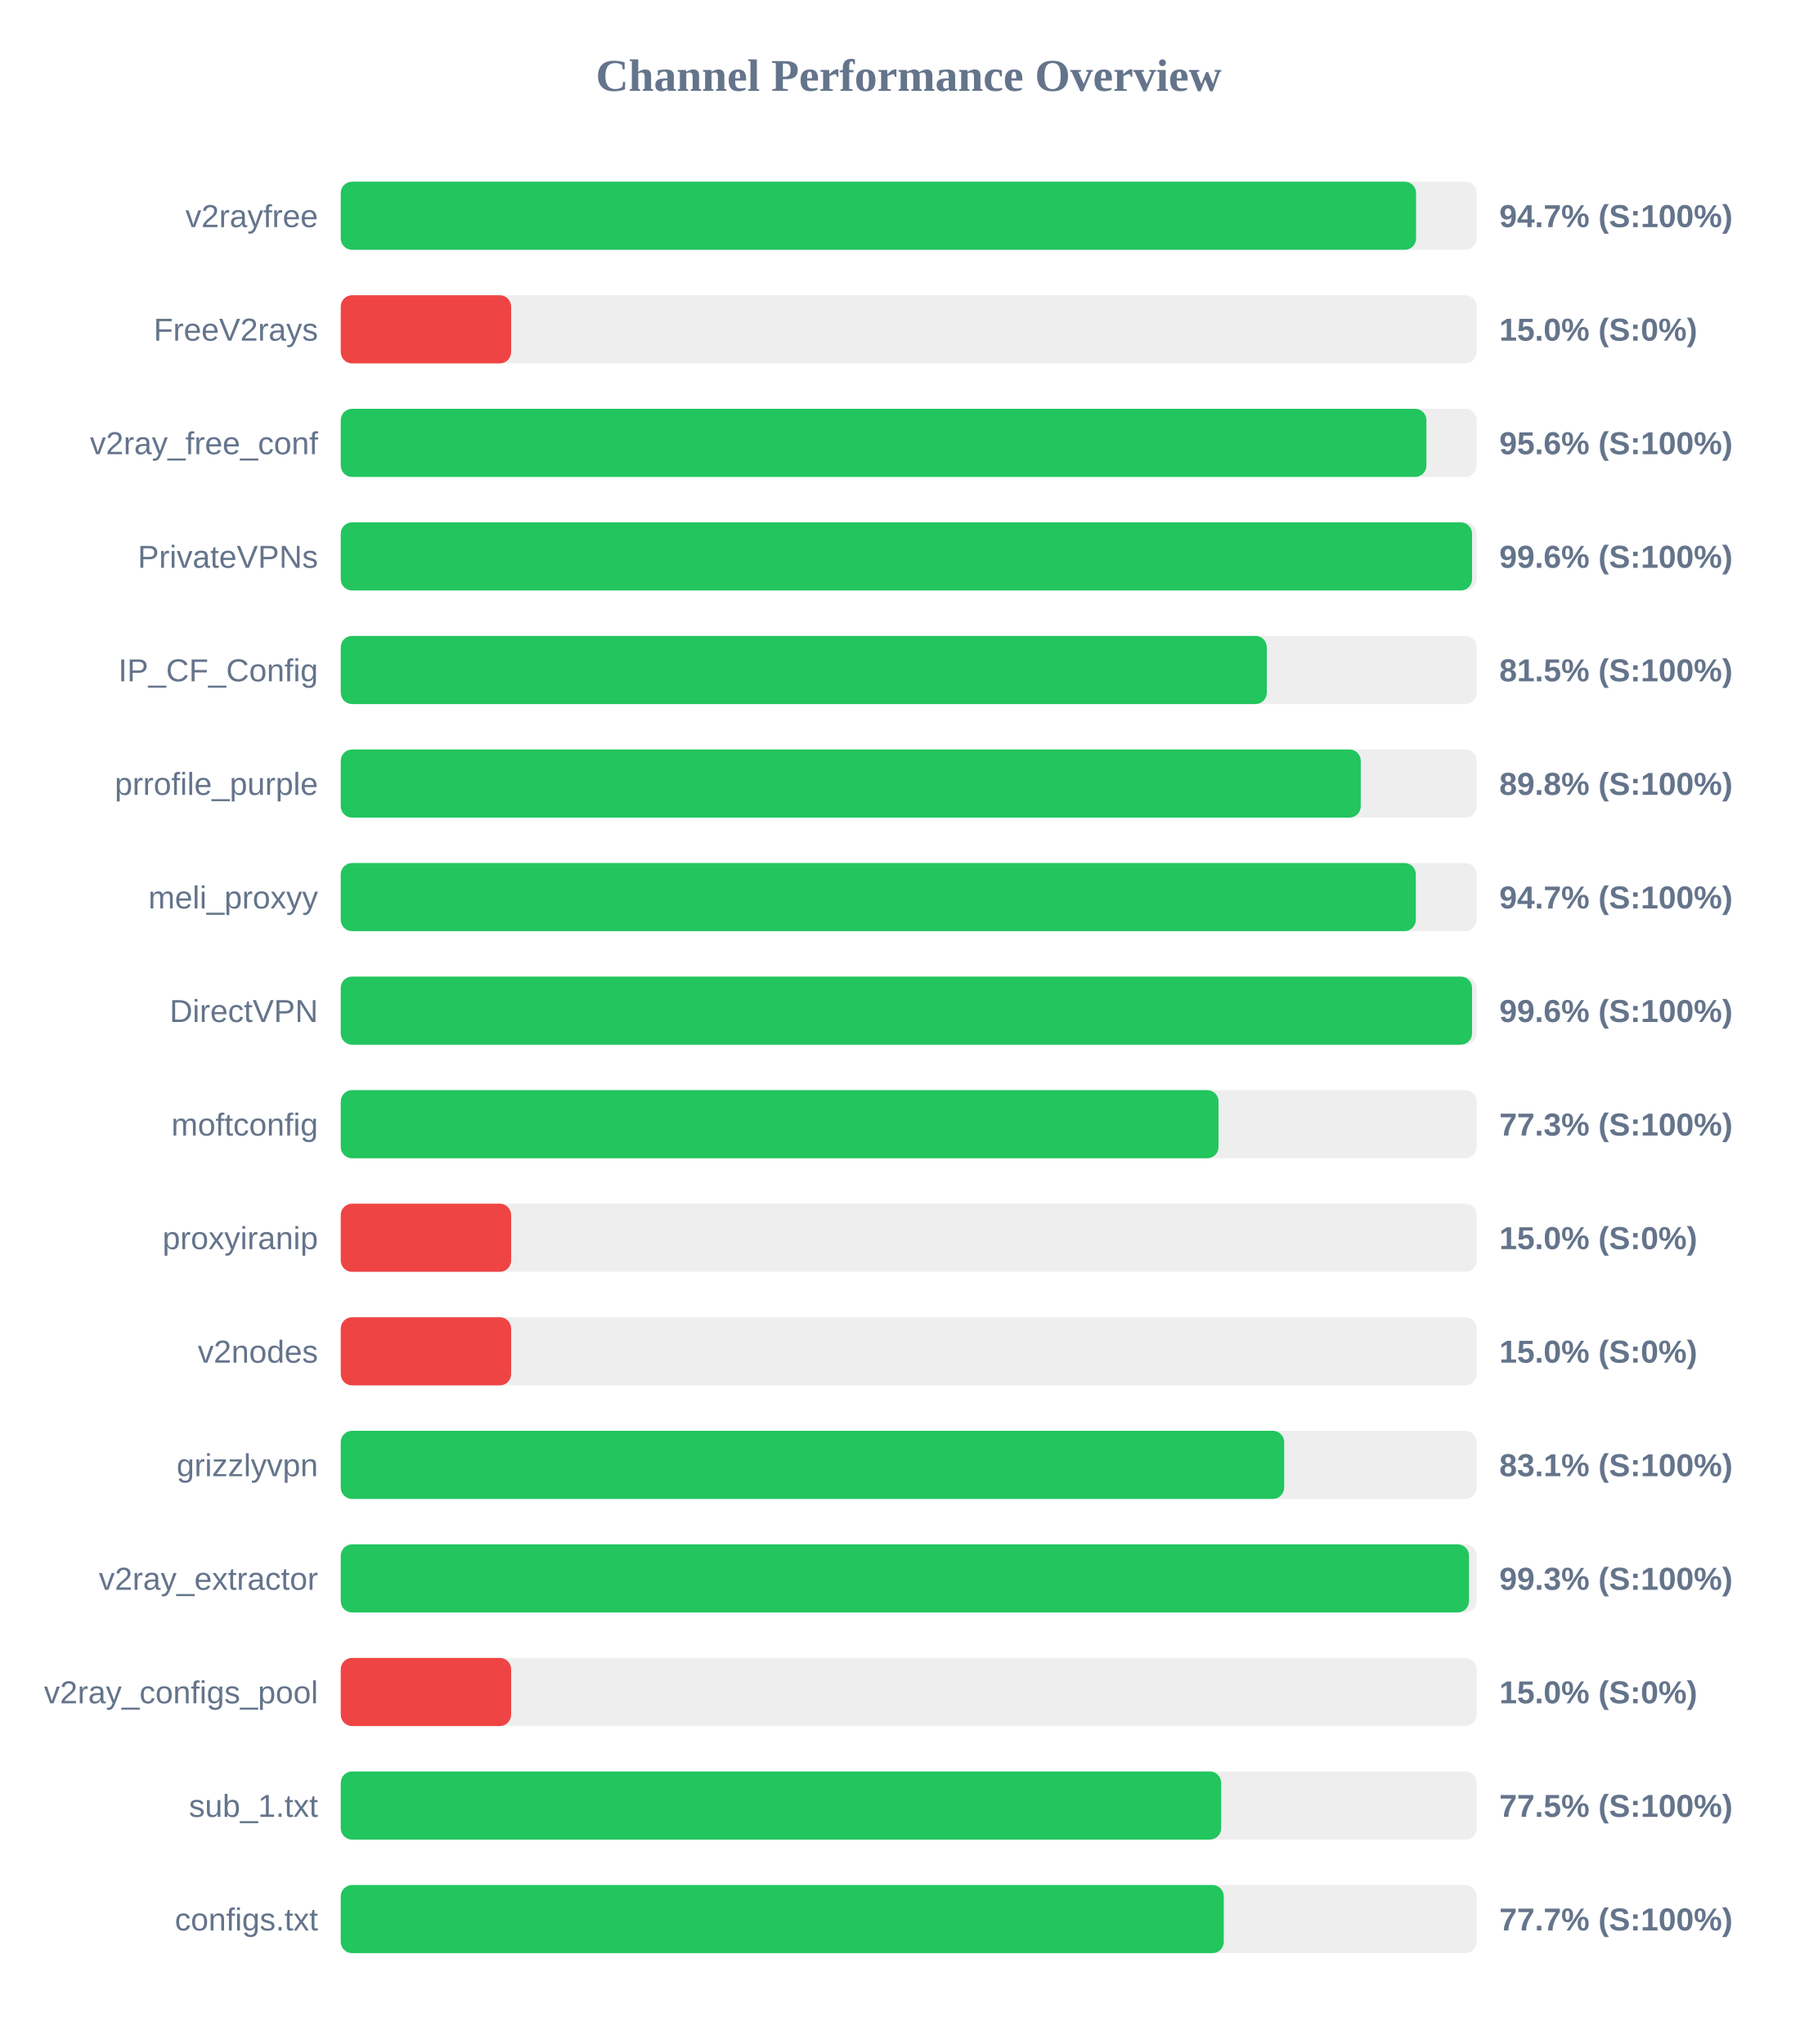
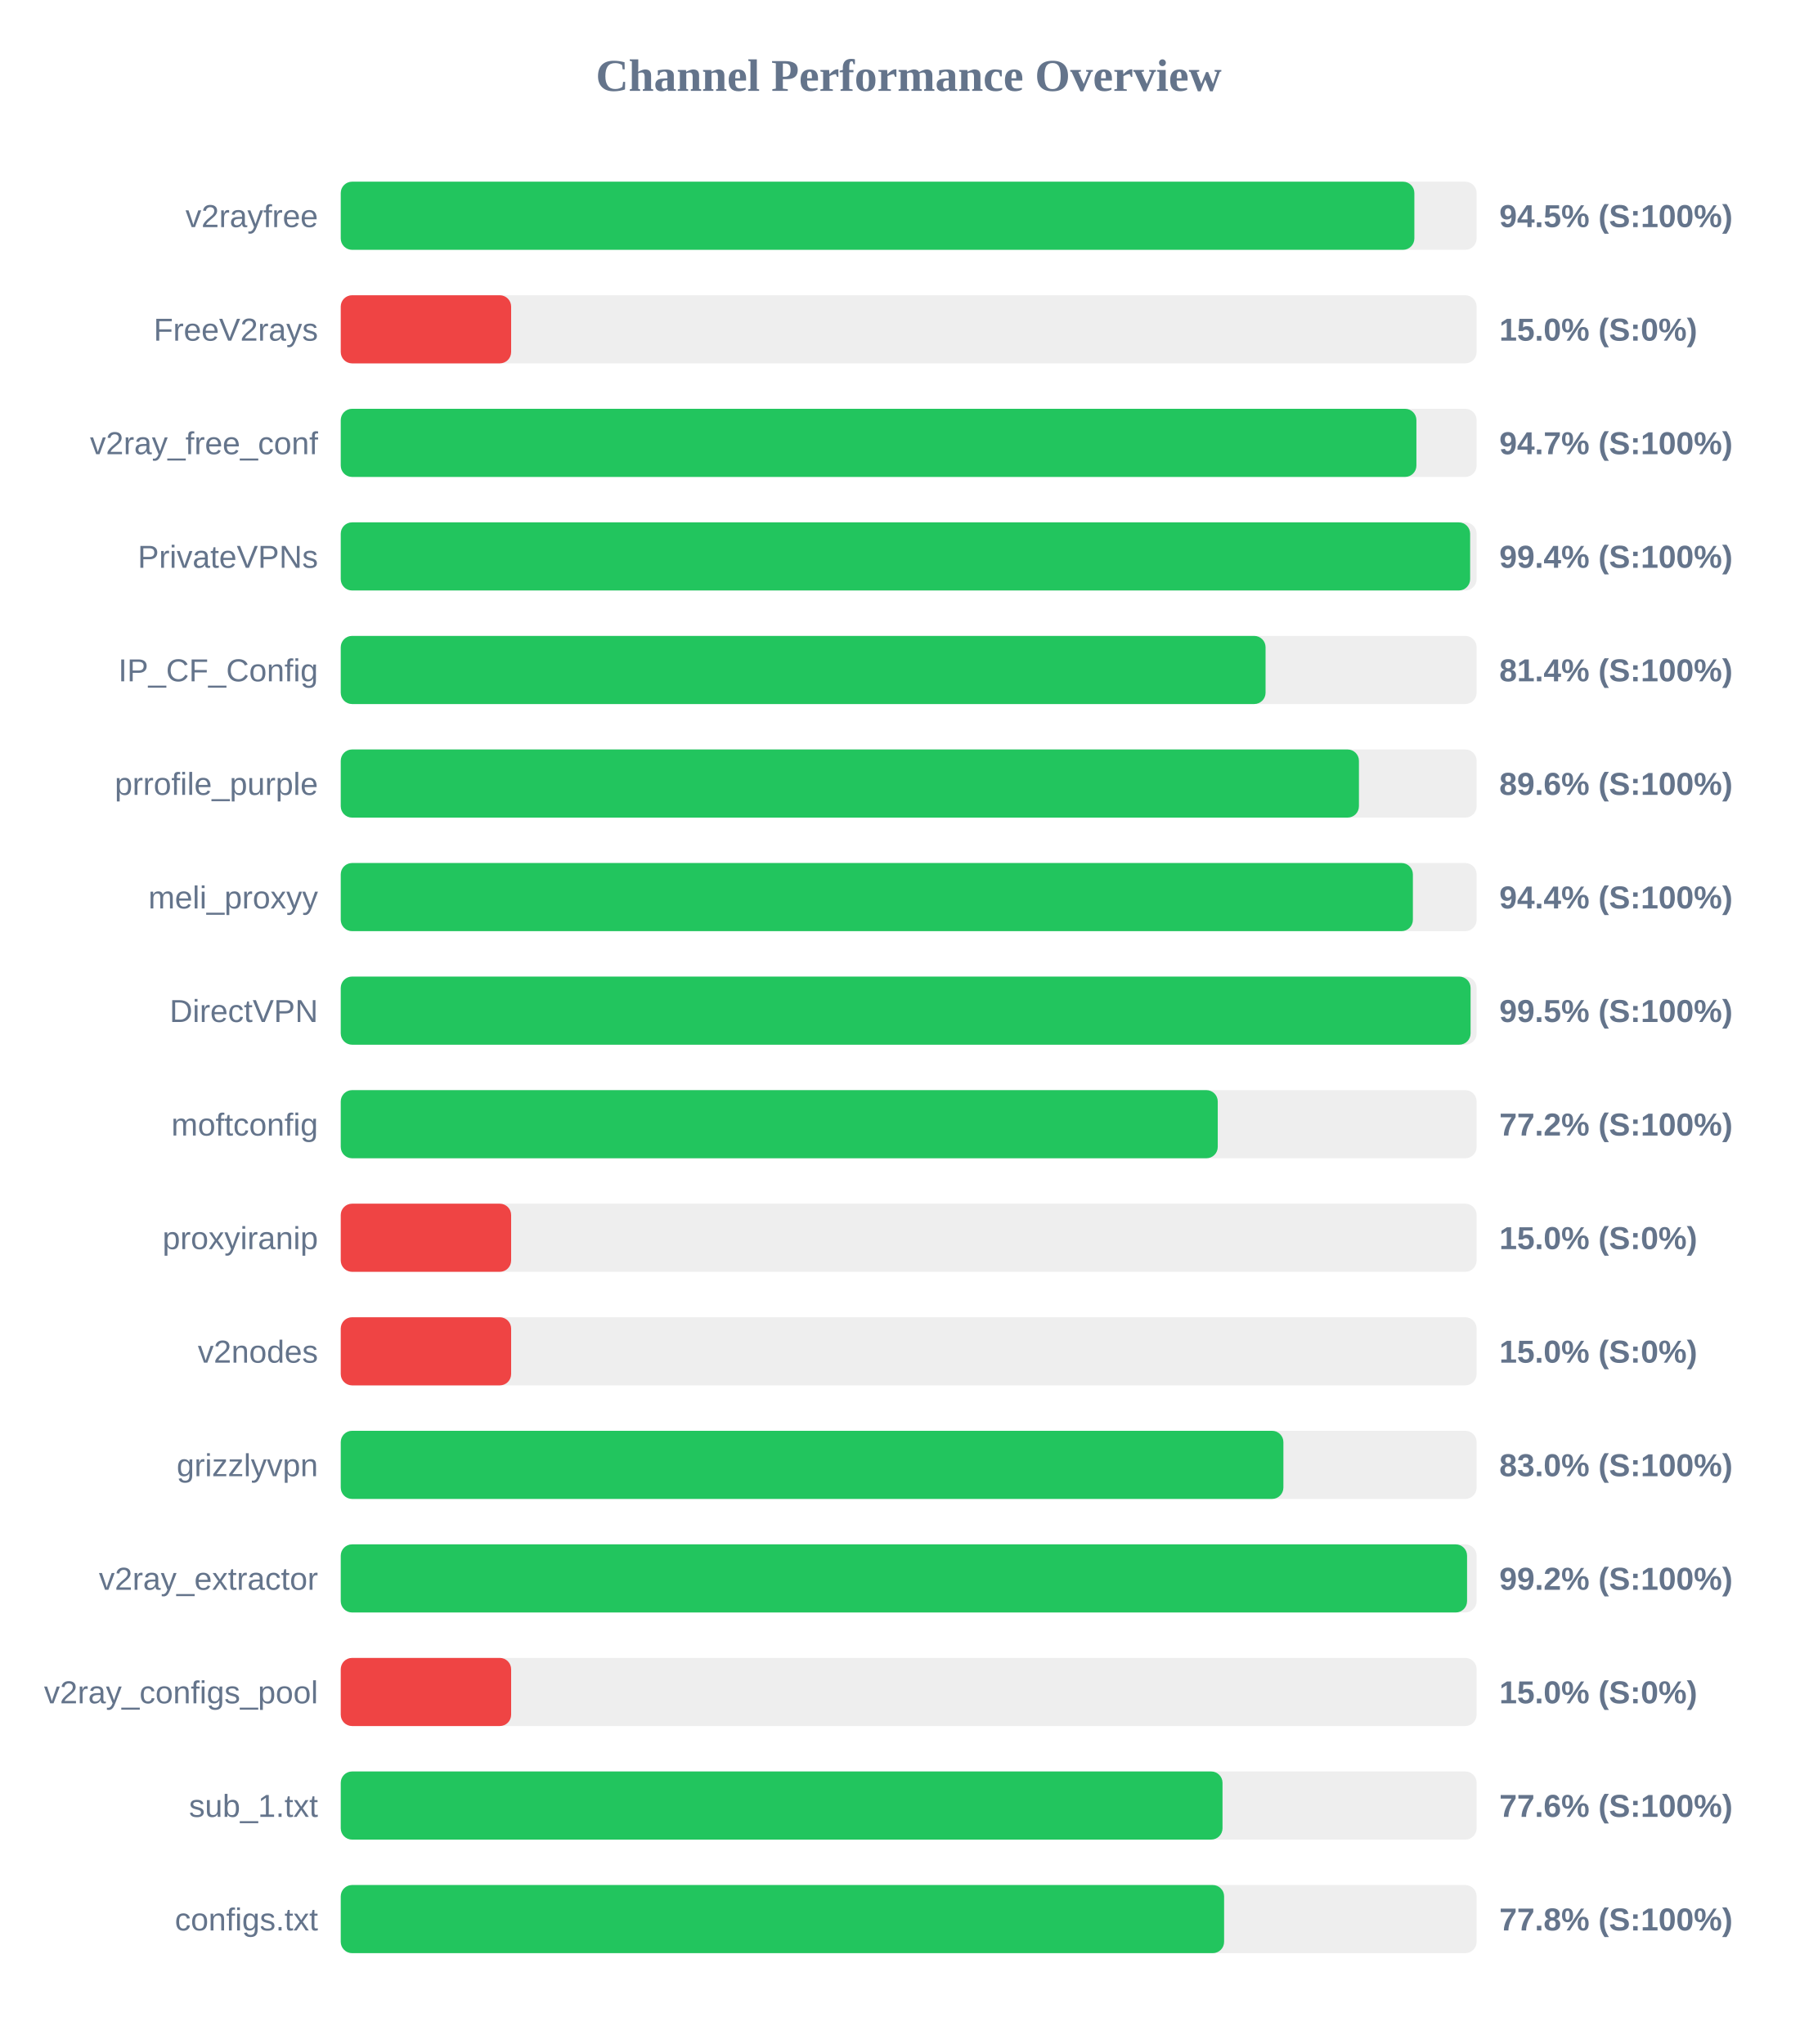
<svg xmlns="http://www.w3.org/2000/svg" width="800" height="900" version="1.1">
  <style>
        .row { font: 14px Arial; fill: #64748b; }
        .score { font: bold 14px Arial; fill: #64748b; }
    </style>
  <text x="400" y="40" text-anchor="middle" font-size="20px" font-weight="bold" fill="#64748b">Channel Performance Overview</text>
  <rect x="150" y="80" width="500" height="30" fill="#eee" rx="5" />
-   <rect x="150" y="80" width="473.35" height="30" fill="#22c55e" rx="5" />
+   <rect x="150" y="80" width="472.6" height="30" fill="#22c55e" rx="5" />
  <text x="140" y="100" text-anchor="end" class="row">v2rayfree</text>
-   <text x="660" y="100" text-anchor="start" class="score">94.7% (S:100%)</text>
+   <text x="660" y="100" text-anchor="start" class="score">94.5% (S:100%)</text>
  <rect x="150" y="130" width="500" height="30" fill="#eee" rx="5" />
  <rect x="150" y="130" width="75.0" height="30" fill="#ef4444" rx="5" />
  <text x="140" y="150" text-anchor="end" class="row">FreeV2rays</text>
  <text x="660" y="150" text-anchor="start" class="score">15.0% (S:0%)</text>
  <rect x="150" y="180" width="500" height="30" fill="#eee" rx="5" />
-   <rect x="150" y="180" width="477.9" height="30" fill="#22c55e" rx="5" />
+   <rect x="150" y="180" width="473.5" height="30" fill="#22c55e" rx="5" />
  <text x="140" y="200" text-anchor="end" class="row">v2ray_free_conf</text>
-   <text x="660" y="200" text-anchor="start" class="score">95.6% (S:100%)</text>
+   <text x="660" y="200" text-anchor="start" class="score">94.7% (S:100%)</text>
  <rect x="150" y="230" width="500" height="30" fill="#eee" rx="5" />
-   <rect x="150" y="230" width="498.0" height="30" fill="#22c55e" rx="5" />
+   <rect x="150" y="230" width="497.15" height="30" fill="#22c55e" rx="5" />
  <text x="140" y="250" text-anchor="end" class="row">PrivateVPNs</text>
-   <text x="660" y="250" text-anchor="start" class="score">99.6% (S:100%)</text>
+   <text x="660" y="250" text-anchor="start" class="score">99.4% (S:100%)</text>
  <rect x="150" y="280" width="500" height="30" fill="#eee" rx="5" />
-   <rect x="150" y="280" width="407.65" height="30" fill="#22c55e" rx="5" />
+   <rect x="150" y="280" width="407.1" height="30" fill="#22c55e" rx="5" />
  <text x="140" y="300" text-anchor="end" class="row">IP_CF_Config</text>
-   <text x="660" y="300" text-anchor="start" class="score">81.5% (S:100%)</text>
+   <text x="660" y="300" text-anchor="start" class="score">81.4% (S:100%)</text>
  <rect x="150" y="330" width="500" height="30" fill="#eee" rx="5" />
-   <rect x="150" y="330" width="449.0" height="30" fill="#22c55e" rx="5" />
+   <rect x="150" y="330" width="448.2" height="30" fill="#22c55e" rx="5" />
  <text x="140" y="350" text-anchor="end" class="row">prrofile_purple</text>
-   <text x="660" y="350" text-anchor="start" class="score">89.8% (S:100%)</text>
+   <text x="660" y="350" text-anchor="start" class="score">89.6% (S:100%)</text>
  <rect x="150" y="380" width="500" height="30" fill="#eee" rx="5" />
-   <rect x="150" y="380" width="473.25" height="30" fill="#22c55e" rx="5" />
+   <rect x="150" y="380" width="471.95" height="30" fill="#22c55e" rx="5" />
  <text x="140" y="400" text-anchor="end" class="row">meli_proxyy</text>
-   <text x="660" y="400" text-anchor="start" class="score">94.7% (S:100%)</text>
+   <text x="660" y="400" text-anchor="start" class="score">94.4% (S:100%)</text>
  <rect x="150" y="430" width="500" height="30" fill="#eee" rx="5" />
-   <rect x="150" y="430" width="498.0" height="30" fill="#22c55e" rx="5" />
+   <rect x="150" y="430" width="497.35" height="30" fill="#22c55e" rx="5" />
  <text x="140" y="450" text-anchor="end" class="row">DirectVPN</text>
-   <text x="660" y="450" text-anchor="start" class="score">99.6% (S:100%)</text>
+   <text x="660" y="450" text-anchor="start" class="score">99.5% (S:100%)</text>
  <rect x="150" y="480" width="500" height="30" fill="#eee" rx="5" />
-   <rect x="150" y="480" width="386.4" height="30" fill="#22c55e" rx="5" />
+   <rect x="150" y="480" width="386.05" height="30" fill="#22c55e" rx="5" />
  <text x="140" y="500" text-anchor="end" class="row">moftconfig</text>
-   <text x="660" y="500" text-anchor="start" class="score">77.3% (S:100%)</text>
+   <text x="660" y="500" text-anchor="start" class="score">77.2% (S:100%)</text>
  <rect x="150" y="530" width="500" height="30" fill="#eee" rx="5" />
  <rect x="150" y="530" width="75.0" height="30" fill="#ef4444" rx="5" />
  <text x="140" y="550" text-anchor="end" class="row">proxyiranip</text>
  <text x="660" y="550" text-anchor="start" class="score">15.0% (S:0%)</text>
  <rect x="150" y="580" width="500" height="30" fill="#eee" rx="5" />
  <rect x="150" y="580" width="75.0" height="30" fill="#ef4444" rx="5" />
  <text x="140" y="600" text-anchor="end" class="row">v2nodes</text>
  <text x="660" y="600" text-anchor="start" class="score">15.0% (S:0%)</text>
  <rect x="150" y="630" width="500" height="30" fill="#eee" rx="5" />
-   <rect x="150" y="630" width="415.3" height="30" fill="#22c55e" rx="5" />
+   <rect x="150" y="630" width="414.95" height="30" fill="#22c55e" rx="5" />
  <text x="140" y="650" text-anchor="end" class="row">grizzlyvpn</text>
-   <text x="660" y="650" text-anchor="start" class="score">83.1% (S:100%)</text>
+   <text x="660" y="650" text-anchor="start" class="score">83.0% (S:100%)</text>
  <rect x="150" y="680" width="500" height="30" fill="#eee" rx="5" />
-   <rect x="150" y="680" width="496.65" height="30" fill="#22c55e" rx="5" />
+   <rect x="150" y="680" width="495.8" height="30" fill="#22c55e" rx="5" />
  <text x="140" y="700" text-anchor="end" class="row">v2ray_extractor</text>
-   <text x="660" y="700" text-anchor="start" class="score">99.3% (S:100%)</text>
+   <text x="660" y="700" text-anchor="start" class="score">99.2% (S:100%)</text>
  <rect x="150" y="730" width="500" height="30" fill="#eee" rx="5" />
  <rect x="150" y="730" width="75.0" height="30" fill="#ef4444" rx="5" />
  <text x="140" y="750" text-anchor="end" class="row">v2ray_configs_pool</text>
  <text x="660" y="750" text-anchor="start" class="score">15.0% (S:0%)</text>
  <rect x="150" y="780" width="500" height="30" fill="#eee" rx="5" />
-   <rect x="150" y="780" width="387.55" height="30" fill="#22c55e" rx="5" />
+   <rect x="150" y="780" width="388.15" height="30" fill="#22c55e" rx="5" />
  <text x="140" y="800" text-anchor="end" class="row">sub_1.txt</text>
-   <text x="660" y="800" text-anchor="start" class="score">77.5% (S:100%)</text>
+   <text x="660" y="800" text-anchor="start" class="score">77.6% (S:100%)</text>
  <rect x="150" y="830" width="500" height="30" fill="#eee" rx="5" />
-   <rect x="150" y="830" width="388.7" height="30" fill="#22c55e" rx="5" />
+   <rect x="150" y="830" width="388.85" height="30" fill="#22c55e" rx="5" />
  <text x="140" y="850" text-anchor="end" class="row">configs.txt</text>
-   <text x="660" y="850" text-anchor="start" class="score">77.7% (S:100%)</text>
+   <text x="660" y="850" text-anchor="start" class="score">77.8% (S:100%)</text>
</svg>
